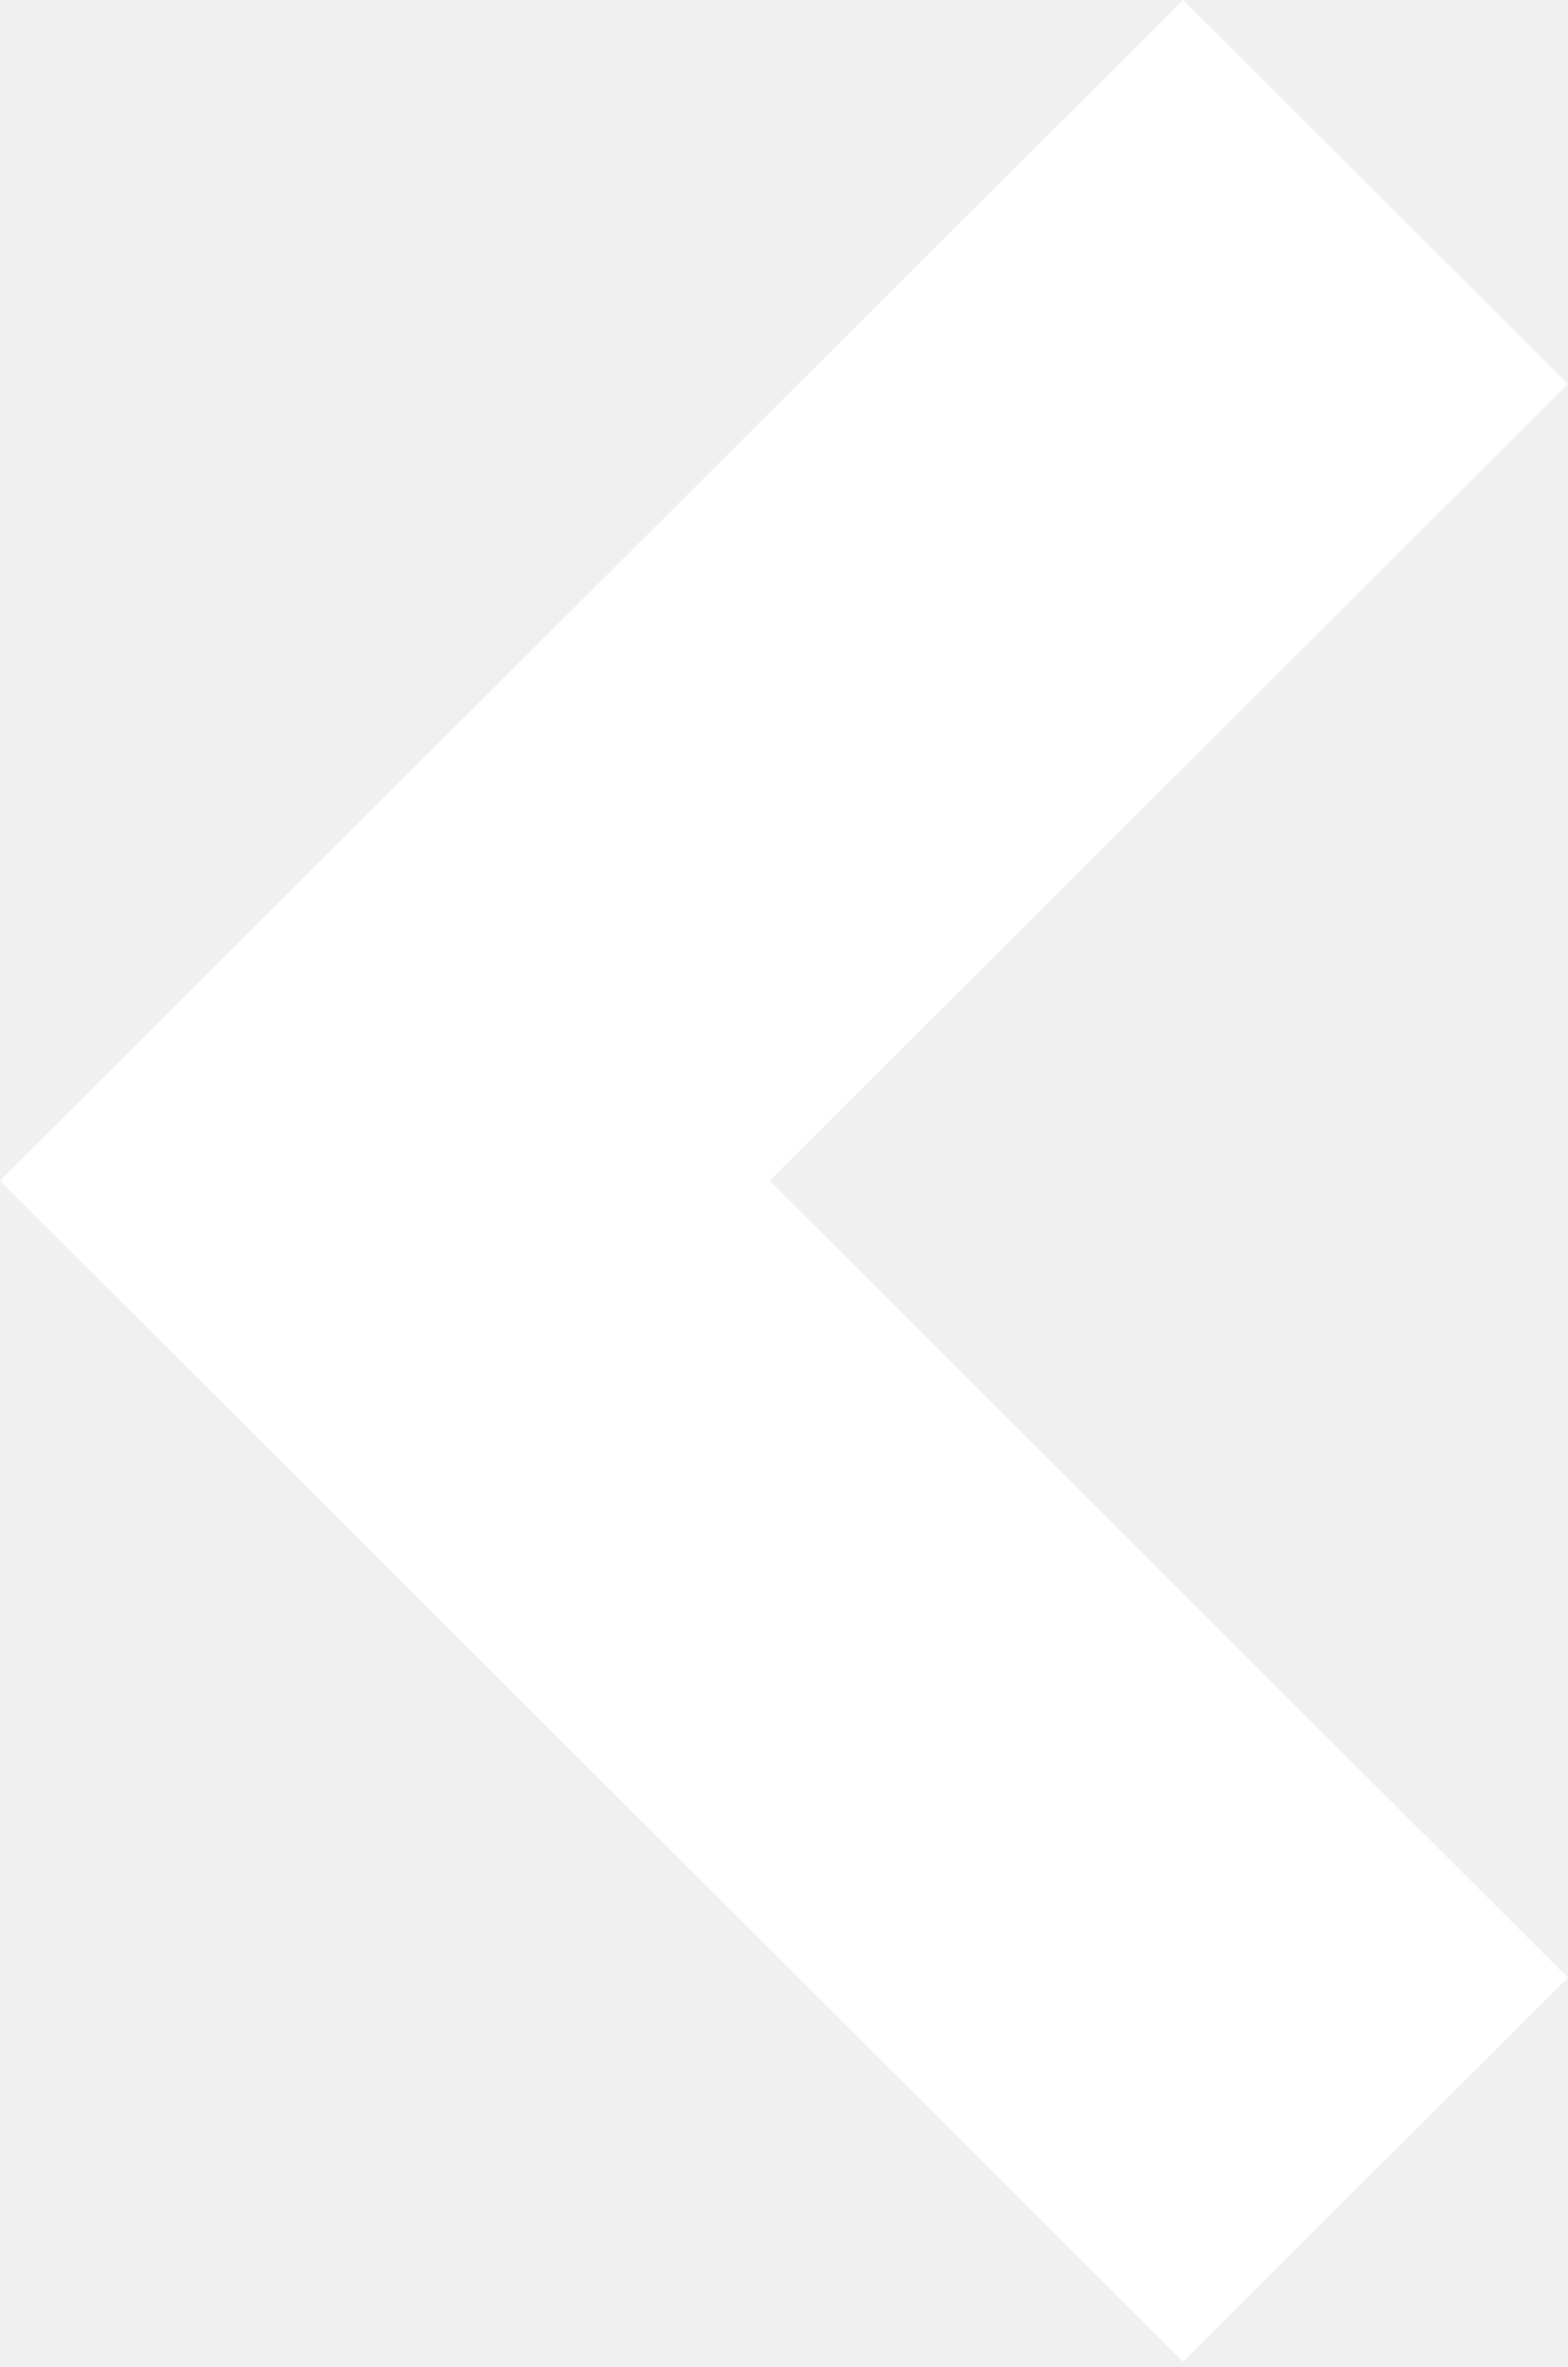
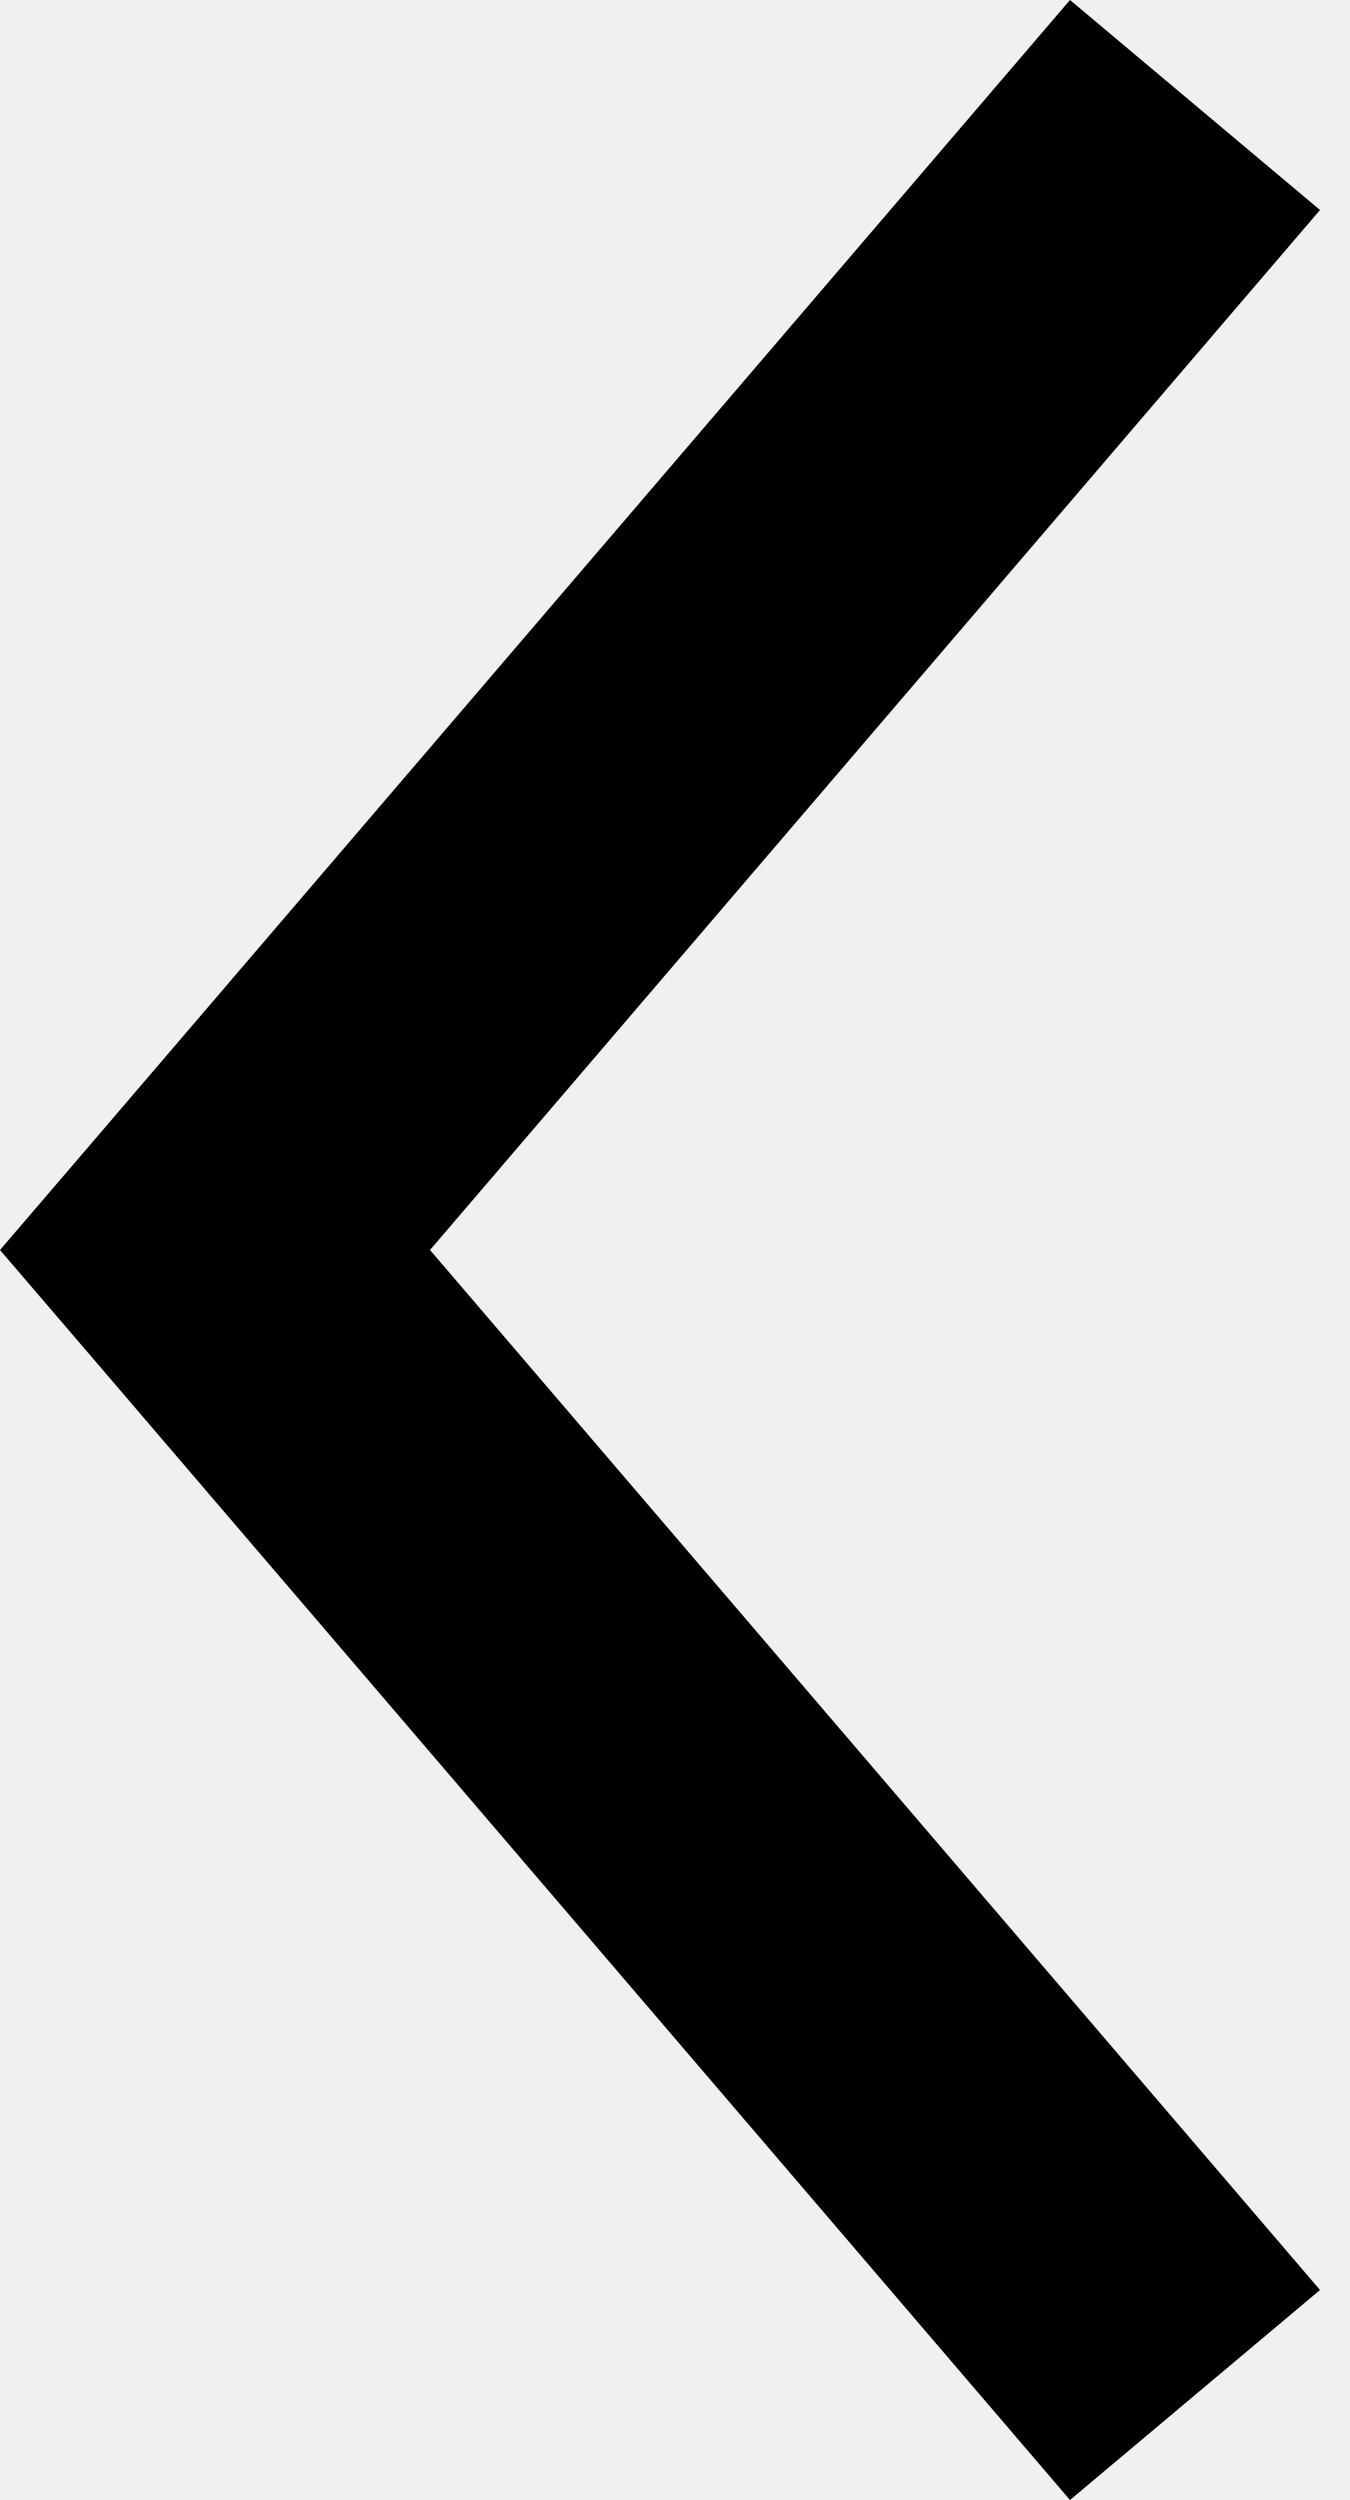
- <svg xmlns="http://www.w3.org/2000/svg" width="51px" height="77px" viewBox="0 0 51 77" version="1.1">
-   <defs />
-   <g id="Symbols" stroke="none" stroke-width="1" fill="none" fill-rule="evenodd">
-     <g id="Carousel---M" transform="translate(-20, -282)" fill="#FFFFFF">
-       <polygon id="previous" transform="translate(45.5, 320.4137) rotate(180) translate(-45.5, -320.4137) " points="51.571 301.021 32.516 282 20 294.494 45.967 320.417 20 346.335 32.516 358.827 71 320.417" />
-     </g>
-   </g>
+ <svg xmlns="http://www.w3.org/2000/svg" width="27" height="50">
+   <path d="M0 25l1.8 2.1L21.4 50l5-4.2L8.6 25 26.4 4.2l-5-4.2L1.8 22.9z" fill="#000" fill-rule="nonzero" />
</svg>
